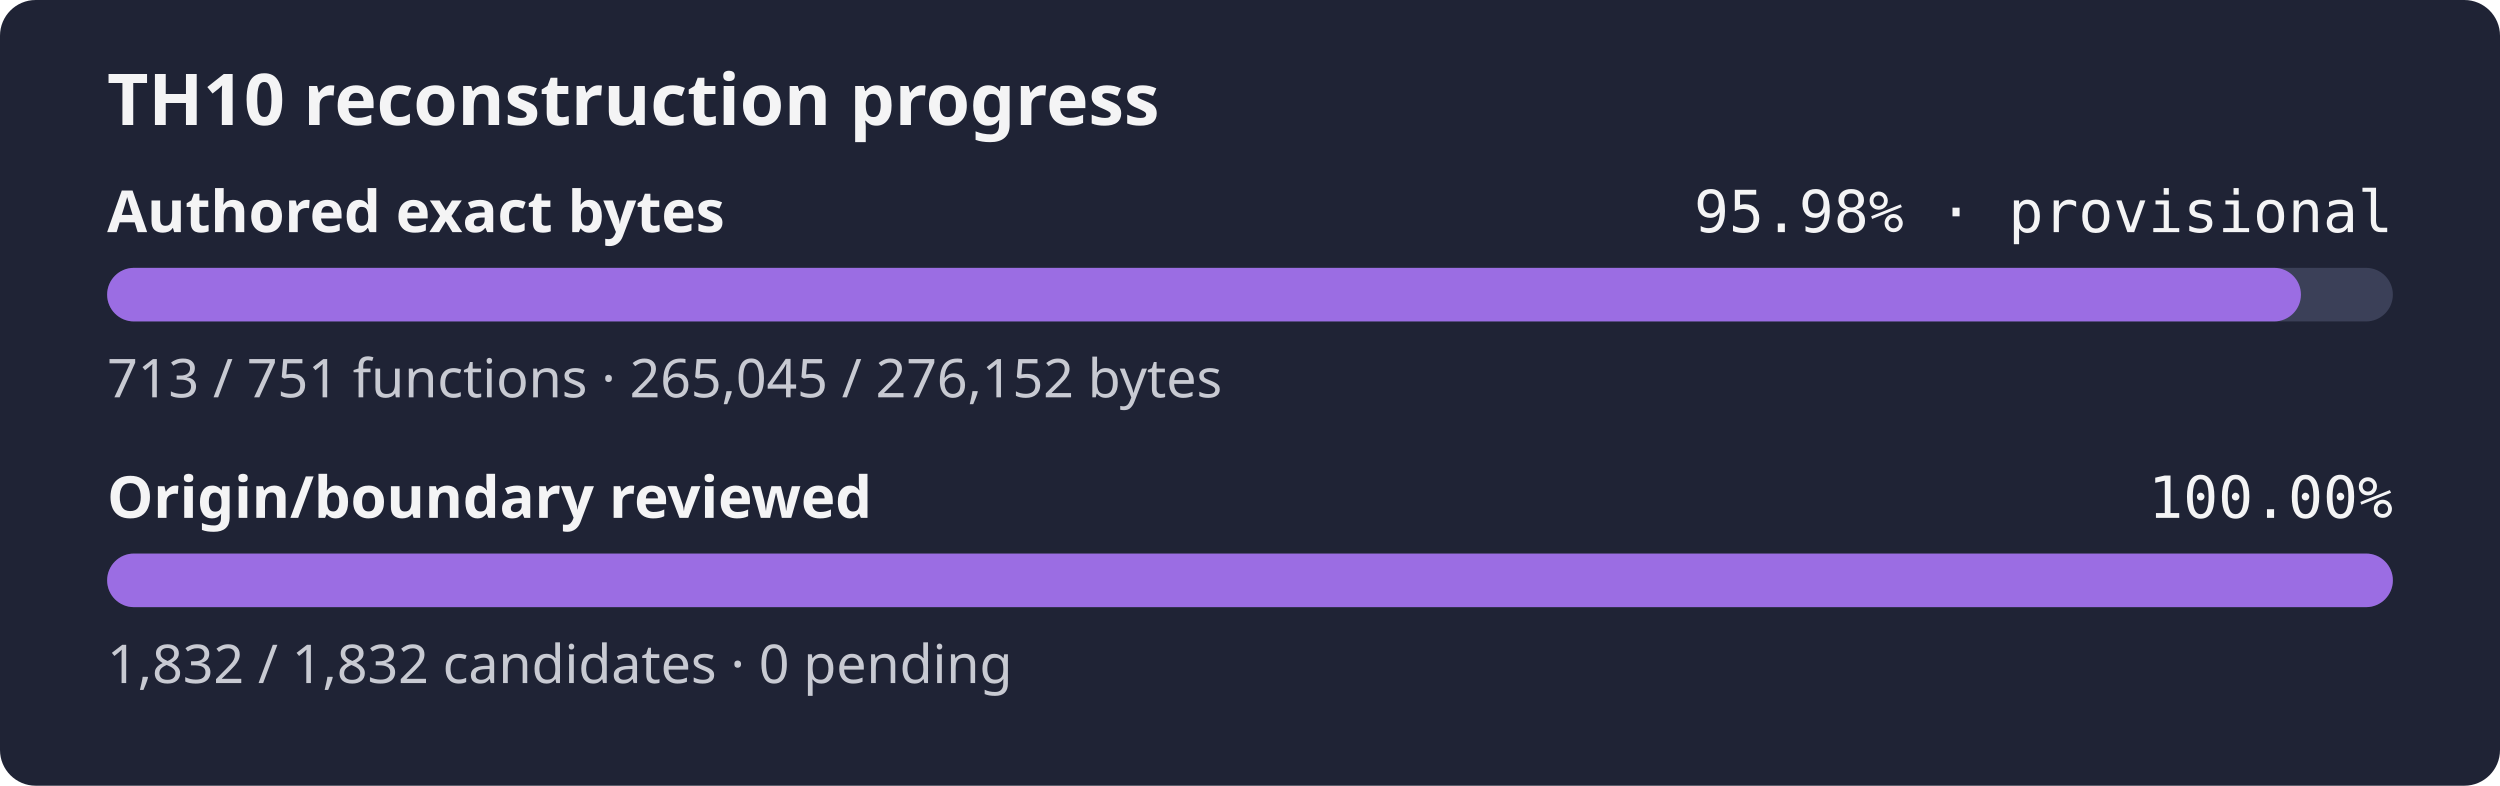
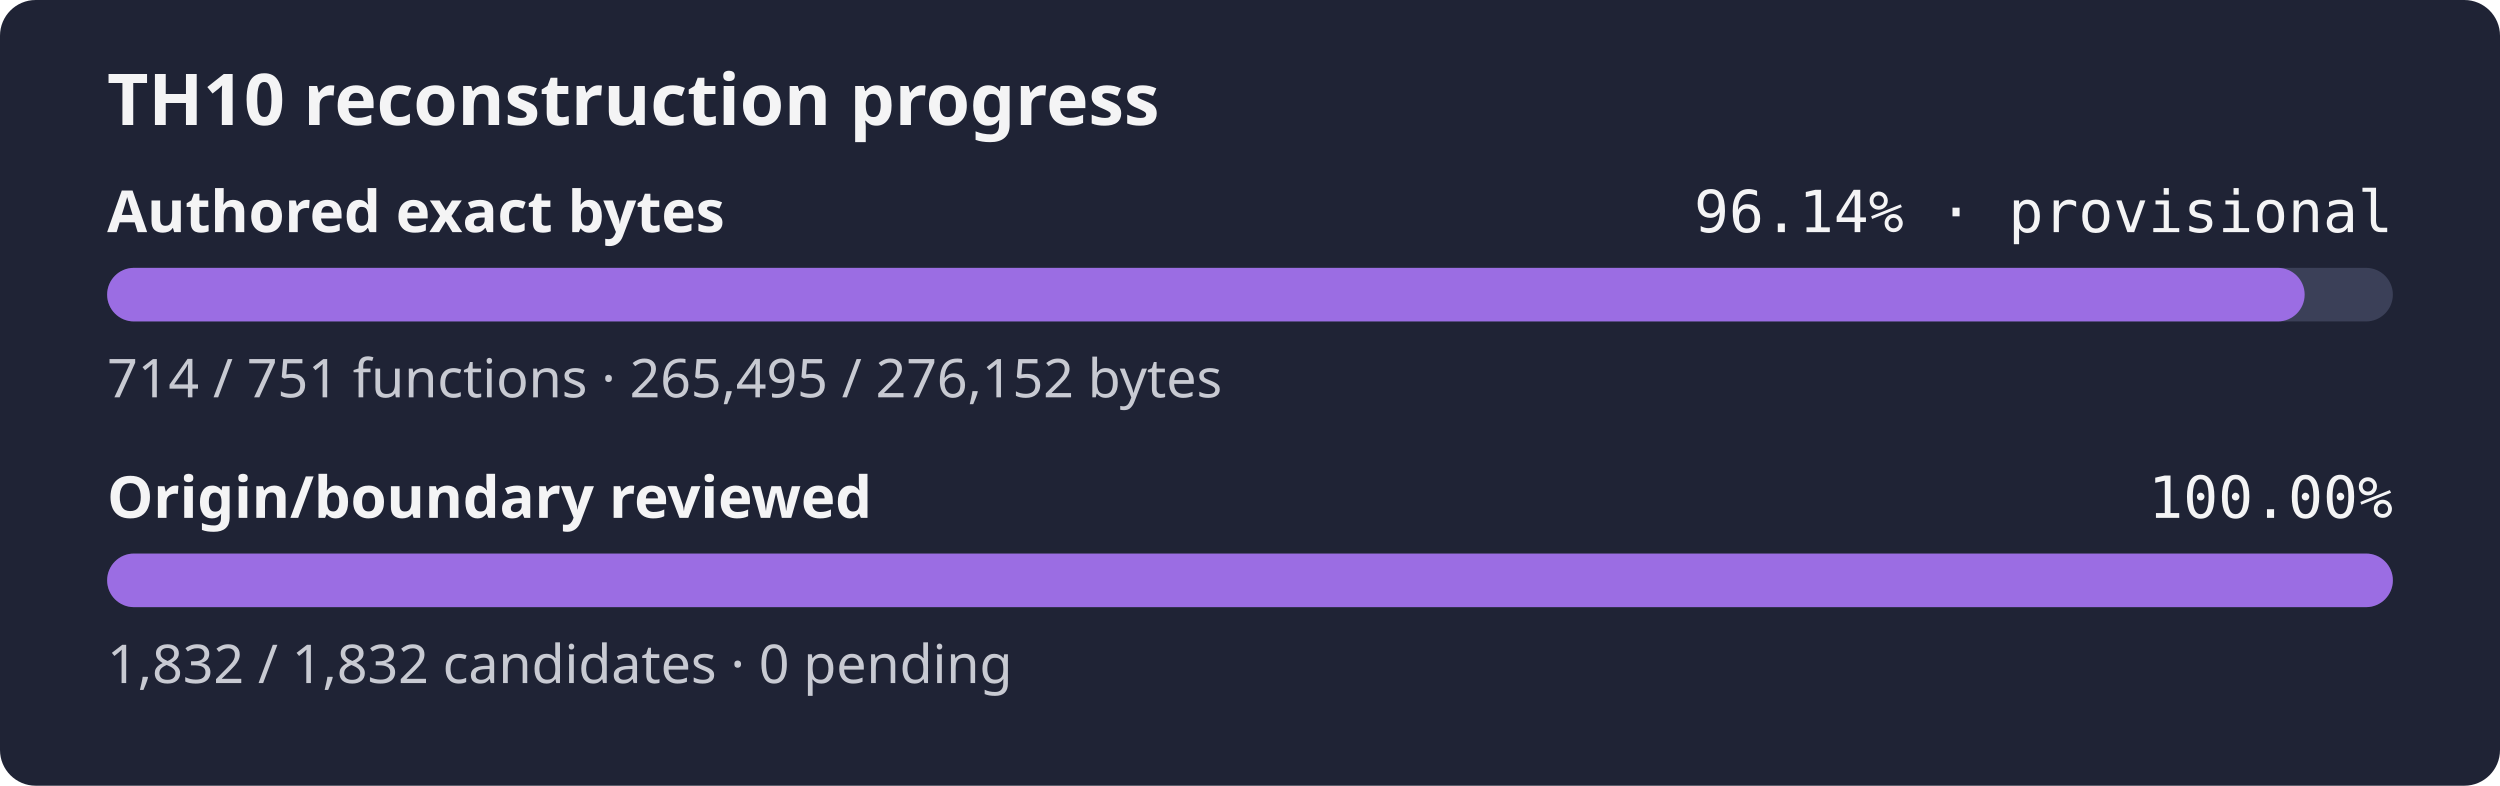
- <svg xmlns="http://www.w3.org/2000/svg" width="560" height="176" role="img" aria-label="TH10 reconstruction progress: currently classified authored bytes 95.98% exact, provisional inventory, origin and boundary review 100.00%">
+ <svg xmlns="http://www.w3.org/2000/svg" width="560" height="176" role="img" aria-label="TH10 reconstruction progress: currently classified authored bytes 96.14% exact, provisional inventory, origin and boundary review 100.00%">
  <rect width="560" height="176" rx="8" fill="#1f2335" />
  <text x="24" y="28" fill="#f4f4f5" font-family="sans-serif" font-size="16" font-weight="600">TH10 reconstruction progress</text>
  <text x="24" y="52" fill="#f4f4f5" font-family="sans-serif" font-size="13" font-weight="600">Authored exact bytes</text>
-   <text x="536" y="52" fill="#f4f4f5" text-anchor="end" font-family="monospace" font-size="13">95.98% · provisional</text>
+   <text x="536" y="52" fill="#f4f4f5" text-anchor="end" font-family="monospace" font-size="13">96.14% · provisional</text>
  <rect x="24" y="60" width="512" height="12" rx="6" fill="#3b4058" />
-   <rect x="24" y="60" width="491.41" height="12" rx="6" fill="#9b6de3" />
-   <text x="24" y="89" fill="#c8cad2" font-family="sans-serif" font-size="12">713 / 751 functions · 265,045 / 276,152 bytes</text>
+   <rect x="24" y="60" width="492.24" height="12" rx="6" fill="#9b6de3" />
+   <text x="24" y="89" fill="#c8cad2" font-family="sans-serif" font-size="12">714 / 751 functions · 265,495 / 276,152 bytes</text>
  <text x="24" y="116" fill="#f4f4f5" font-family="sans-serif" font-size="13" font-weight="600">Origin/boundary reviewed</text>
  <text x="536" y="116" fill="#f4f4f5" text-anchor="end" font-family="monospace" font-size="13">100.00%</text>
  <rect x="24" y="124" width="512" height="12" rx="6" fill="#3b4058" />
  <rect x="24" y="124" width="512.00" height="12" rx="6" fill="#9b6de3" />
  <text x="24" y="153" fill="#c8cad2" font-family="sans-serif" font-size="12">1,832 / 1,832 candidates · 0 pending</text>
</svg>
